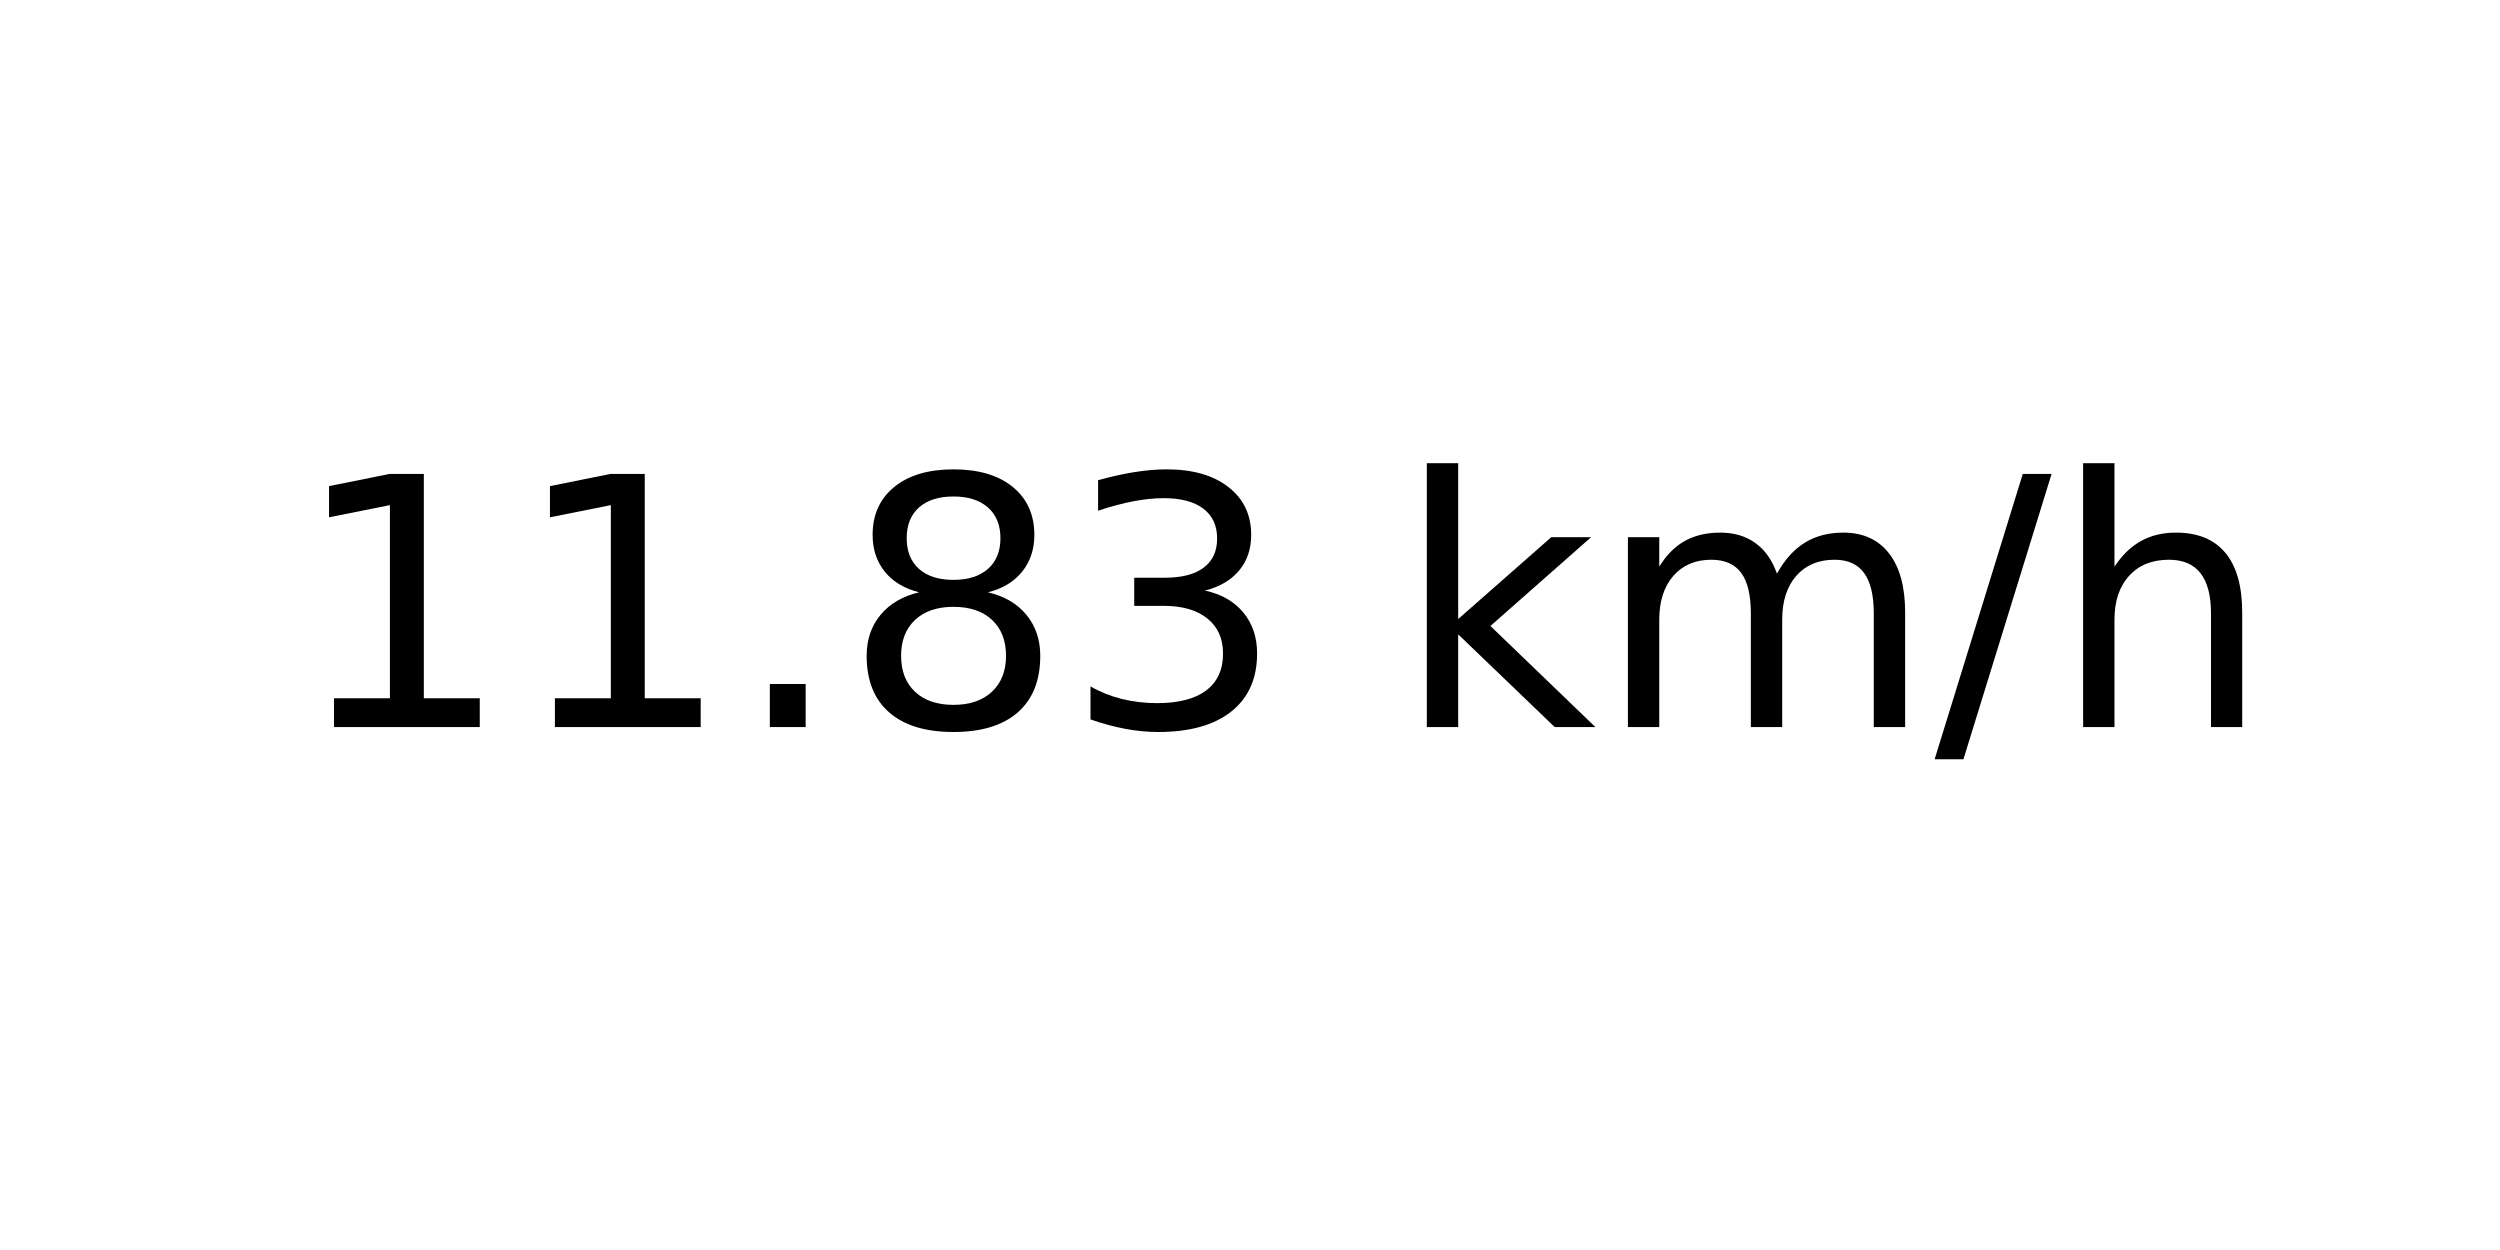
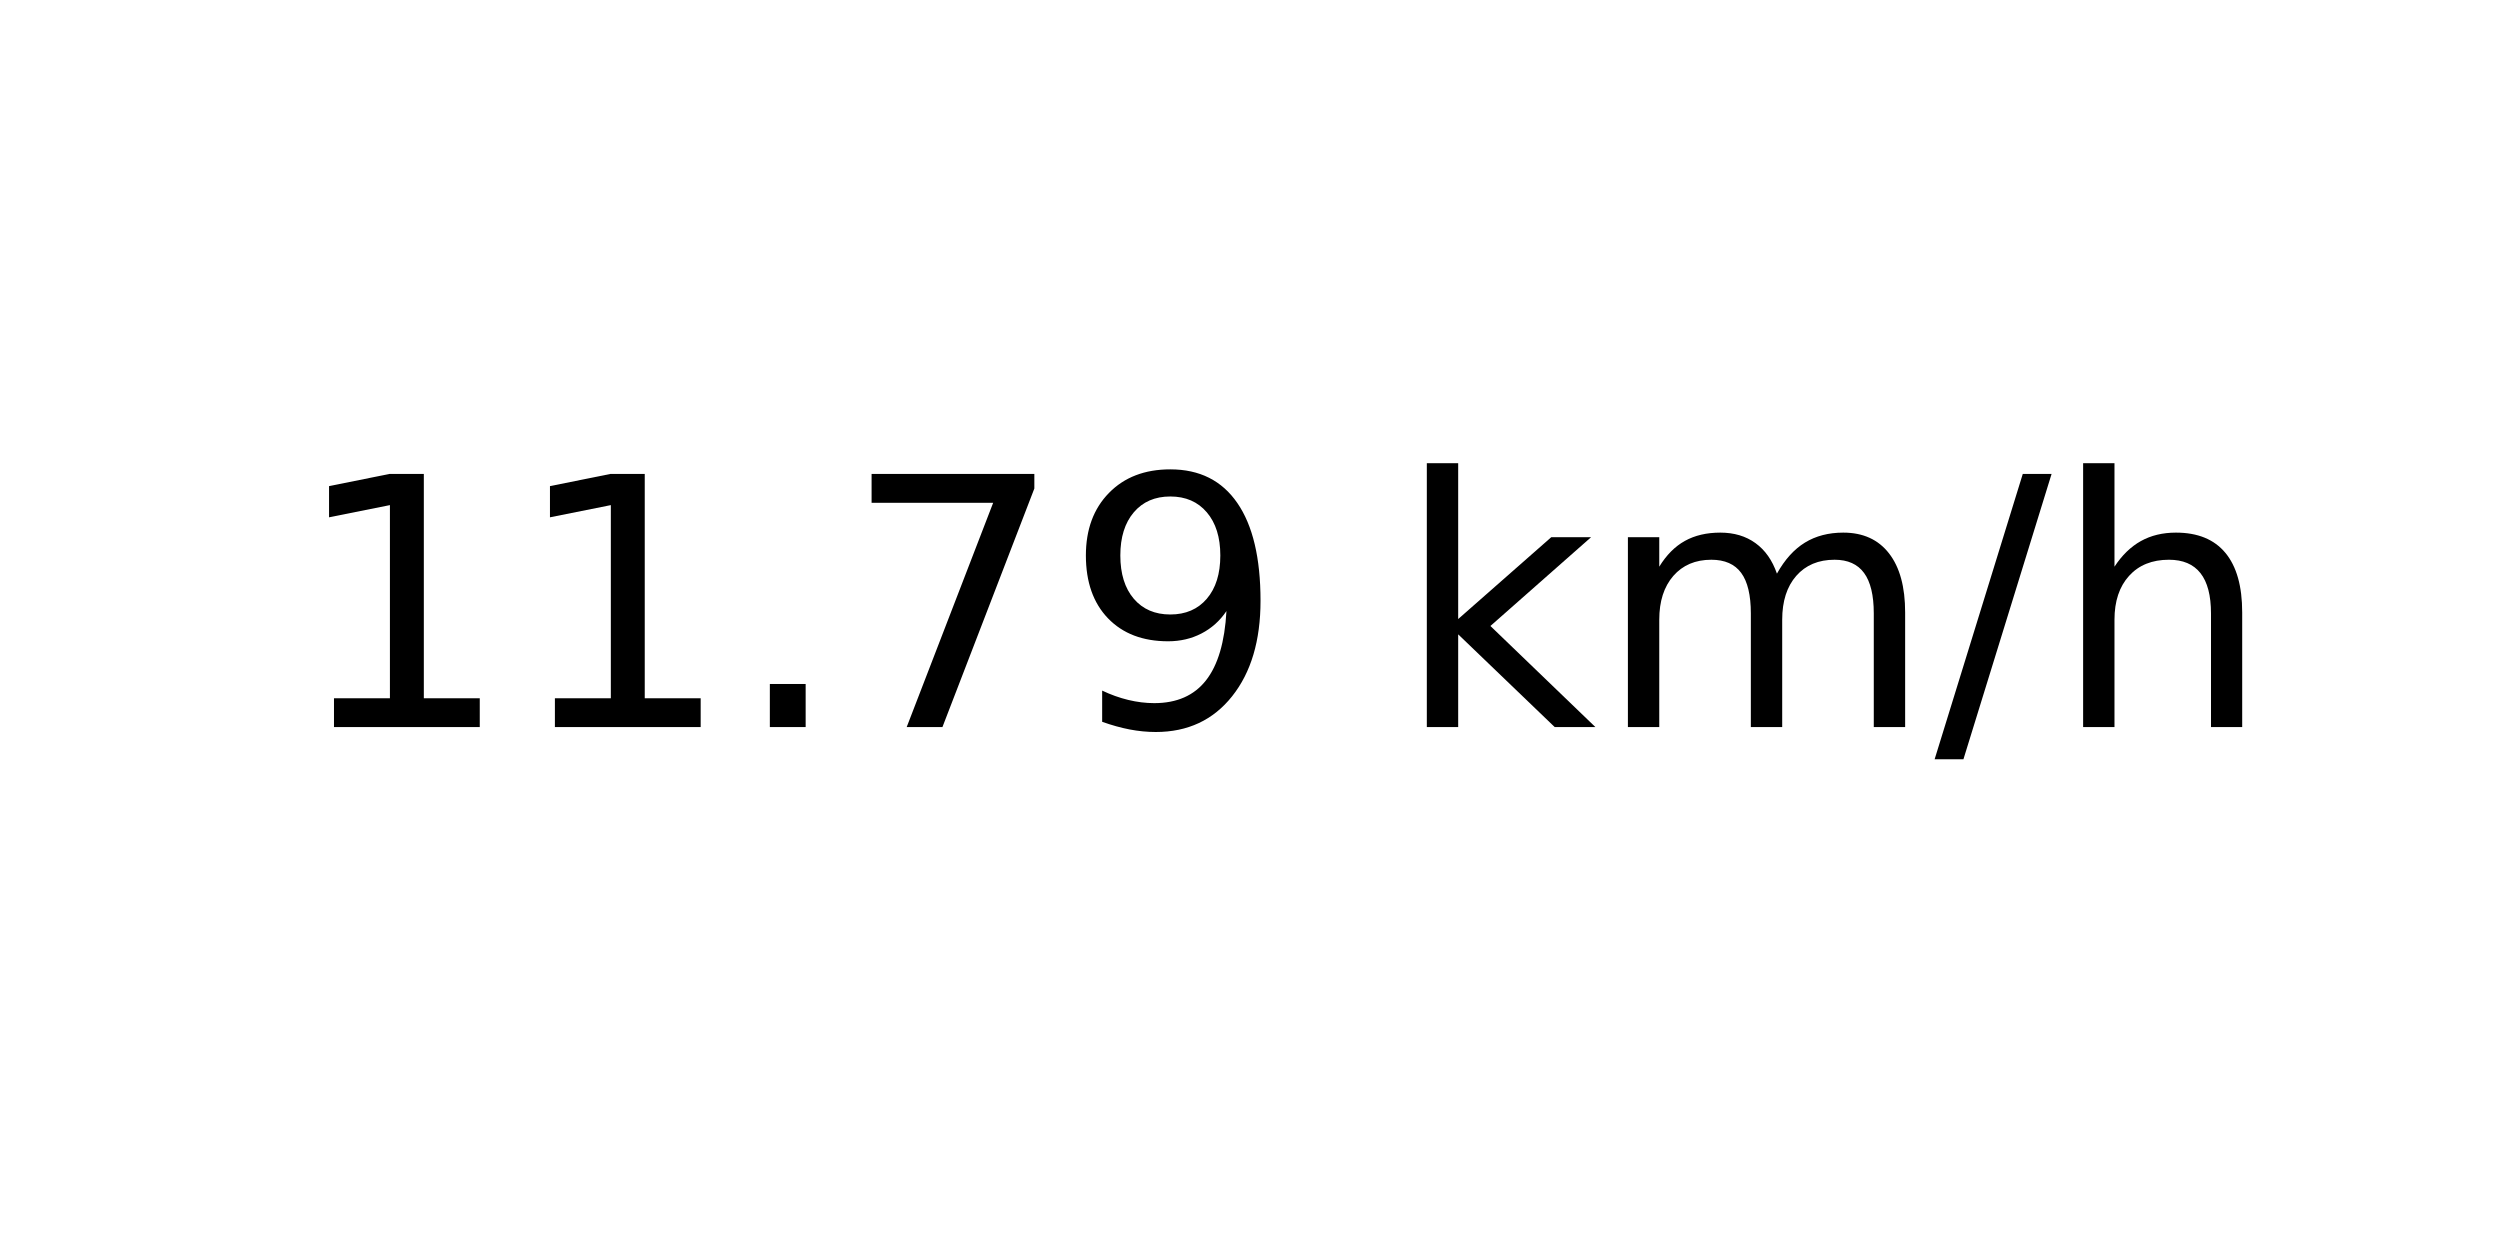
<svg xmlns="http://www.w3.org/2000/svg" xmlns:xlink="http://www.w3.org/1999/xlink" width="72pt" height="36pt" viewBox="0 0 72 36" version="1.1">
  <defs>
    <style type="text/css">*{stroke-linejoin: round; stroke-linecap: butt}</style>
  </defs>
  <g id="figure_1">
    <g id="axes_1">
      <g id="text_1">
        <g transform="translate(8.378125 20.93937) scale(0.1 -0.1)">
          <defs>
            <path id="DejaVuSans-31" d="M 794 531  L 1825 531  L 1825 4091  L 703 3866  L 703 4441  L 1819 4666  L 2450 4666  L 2450 531  L 3481 531  L 3481 0  L 794 0  L 794 531  z " transform="scale(0.015625)" />
            <path id="DejaVuSans-2e" d="M 684 794  L 1344 794  L 1344 0  L 684 0  L 684 794  z " transform="scale(0.015625)" />
-             <path id="DejaVuSans-38" d="M 2034 2216  Q 1584 2216 1326 1975  Q 1069 1734 1069 1313  Q 1069 891 1326 650  Q 1584 409 2034 409  Q 2484 409 2743 651  Q 3003 894 3003 1313  Q 3003 1734 2745 1975  Q 2488 2216 2034 2216  z M 1403 2484  Q 997 2584 770 2862  Q 544 3141 544 3541  Q 544 4100 942 4425  Q 1341 4750 2034 4750  Q 2731 4750 3128 4425  Q 3525 4100 3525 3541  Q 3525 3141 3298 2862  Q 3072 2584 2669 2484  Q 3125 2378 3379 2068  Q 3634 1759 3634 1313  Q 3634 634 3220 271  Q 2806 -91 2034 -91  Q 1263 -91 848 271  Q 434 634 434 1313  Q 434 1759 690 2068  Q 947 2378 1403 2484  z M 1172 3481  Q 1172 3119 1398 2916  Q 1625 2713 2034 2713  Q 2441 2713 2670 2916  Q 2900 3119 2900 3481  Q 2900 3844 2670 4047  Q 2441 4250 2034 4250  Q 1625 4250 1398 4047  Q 1172 3844 1172 3481  z " transform="scale(0.015625)" />
-             <path id="DejaVuSans-33" d="M 2597 2516  Q 3050 2419 3304 2112  Q 3559 1806 3559 1356  Q 3559 666 3084 287  Q 2609 -91 1734 -91  Q 1441 -91 1130 -33  Q 819 25 488 141  L 488 750  Q 750 597 1062 519  Q 1375 441 1716 441  Q 2309 441 2620 675  Q 2931 909 2931 1356  Q 2931 1769 2642 2001  Q 2353 2234 1838 2234  L 1294 2234  L 1294 2753  L 1863 2753  Q 2328 2753 2575 2939  Q 2822 3125 2822 3475  Q 2822 3834 2567 4026  Q 2313 4219 1838 4219  Q 1578 4219 1281 4162  Q 984 4106 628 3988  L 628 4550  Q 988 4650 1302 4700  Q 1616 4750 1894 4750  Q 2613 4750 3031 4423  Q 3450 4097 3450 3541  Q 3450 3153 3228 2886  Q 3006 2619 2597 2516  z " transform="scale(0.015625)" />
+             <path id="DejaVuSans-37" d="M 525 4666  L 3525 4666  L 3525 4397  L 1831 0  L 1172 0  L 2766 4134  L 525 4134  L 525 4666  z " transform="scale(0.015625)" />
+             <path id="DejaVuSans-39" d="M 703 97  L 703 672  Q 941 559 1184 500  Q 1428 441 1663 441  Q 2288 441 2617 861  Q 2947 1281 2994 2138  Q 2813 1869 2534 1725  Q 2256 1581 1919 1581  Q 1219 1581 811 2004  Q 403 2428 403 3163  Q 403 3881 828 4315  Q 1253 4750 1959 4750  Q 2769 4750 3195 4129  Q 3622 3509 3622 2328  Q 3622 1225 3098 567  Q 2575 -91 1691 -91  Q 1453 -91 1209 -44  Q 966 3 703 97  z M 1959 2075  Q 2384 2075 2632 2365  Q 2881 2656 2881 3163  Q 2881 3666 2632 3958  Q 2384 4250 1959 4250  Q 1534 4250 1286 3958  Q 1038 3666 1038 3163  Q 1038 2656 1286 2365  Q 1534 2075 1959 2075  z " transform="scale(0.015625)" />
            <path id="DejaVuSans-20" transform="scale(0.015625)" />
            <path id="DejaVuSans-6b" d="M 581 4863  L 1159 4863  L 1159 1991  L 2875 3500  L 3609 3500  L 1753 1863  L 3688 0  L 2938 0  L 1159 1709  L 1159 0  L 581 0  L 581 4863  z " transform="scale(0.015625)" />
            <path id="DejaVuSans-6d" d="M 3328 2828  Q 3544 3216 3844 3400  Q 4144 3584 4550 3584  Q 5097 3584 5394 3201  Q 5691 2819 5691 2113  L 5691 0  L 5113 0  L 5113 2094  Q 5113 2597 4934 2840  Q 4756 3084 4391 3084  Q 3944 3084 3684 2787  Q 3425 2491 3425 1978  L 3425 0  L 2847 0  L 2847 2094  Q 2847 2600 2669 2842  Q 2491 3084 2119 3084  Q 1678 3084 1418 2786  Q 1159 2488 1159 1978  L 1159 0  L 581 0  L 581 3500  L 1159 3500  L 1159 2956  Q 1356 3278 1631 3431  Q 1906 3584 2284 3584  Q 2666 3584 2933 3390  Q 3200 3197 3328 2828  z " transform="scale(0.015625)" />
            <path id="DejaVuSans-2f" d="M 1625 4666  L 2156 4666  L 531 -594  L 0 -594  L 1625 4666  z " transform="scale(0.015625)" />
            <path id="DejaVuSans-68" d="M 3513 2113  L 3513 0  L 2938 0  L 2938 2094  Q 2938 2591 2744 2837  Q 2550 3084 2163 3084  Q 1697 3084 1428 2787  Q 1159 2491 1159 1978  L 1159 0  L 581 0  L 581 4863  L 1159 4863  L 1159 2956  Q 1366 3272 1645 3428  Q 1925 3584 2291 3584  Q 2894 3584 3203 3211  Q 3513 2838 3513 2113  z " transform="scale(0.015625)" />
          </defs>
          <use xlink:href="#DejaVuSans-31" />
          <use xlink:href="#DejaVuSans-31" x="63.623" />
          <use xlink:href="#DejaVuSans-2e" x="127.246" />
-           <use xlink:href="#DejaVuSans-38" x="159.033" />
-           <use xlink:href="#DejaVuSans-33" x="222.656" />
+           <use xlink:href="#DejaVuSans-37" x="159.033" />
+           <use xlink:href="#DejaVuSans-39" x="222.656" />
          <use xlink:href="#DejaVuSans-20" x="286.279" />
          <use xlink:href="#DejaVuSans-6b" x="318.066" />
          <use xlink:href="#DejaVuSans-6d" x="375.977" />
          <use xlink:href="#DejaVuSans-2f" x="473.389" />
          <use xlink:href="#DejaVuSans-68" x="507.08" />
        </g>
      </g>
    </g>
  </g>
</svg>
